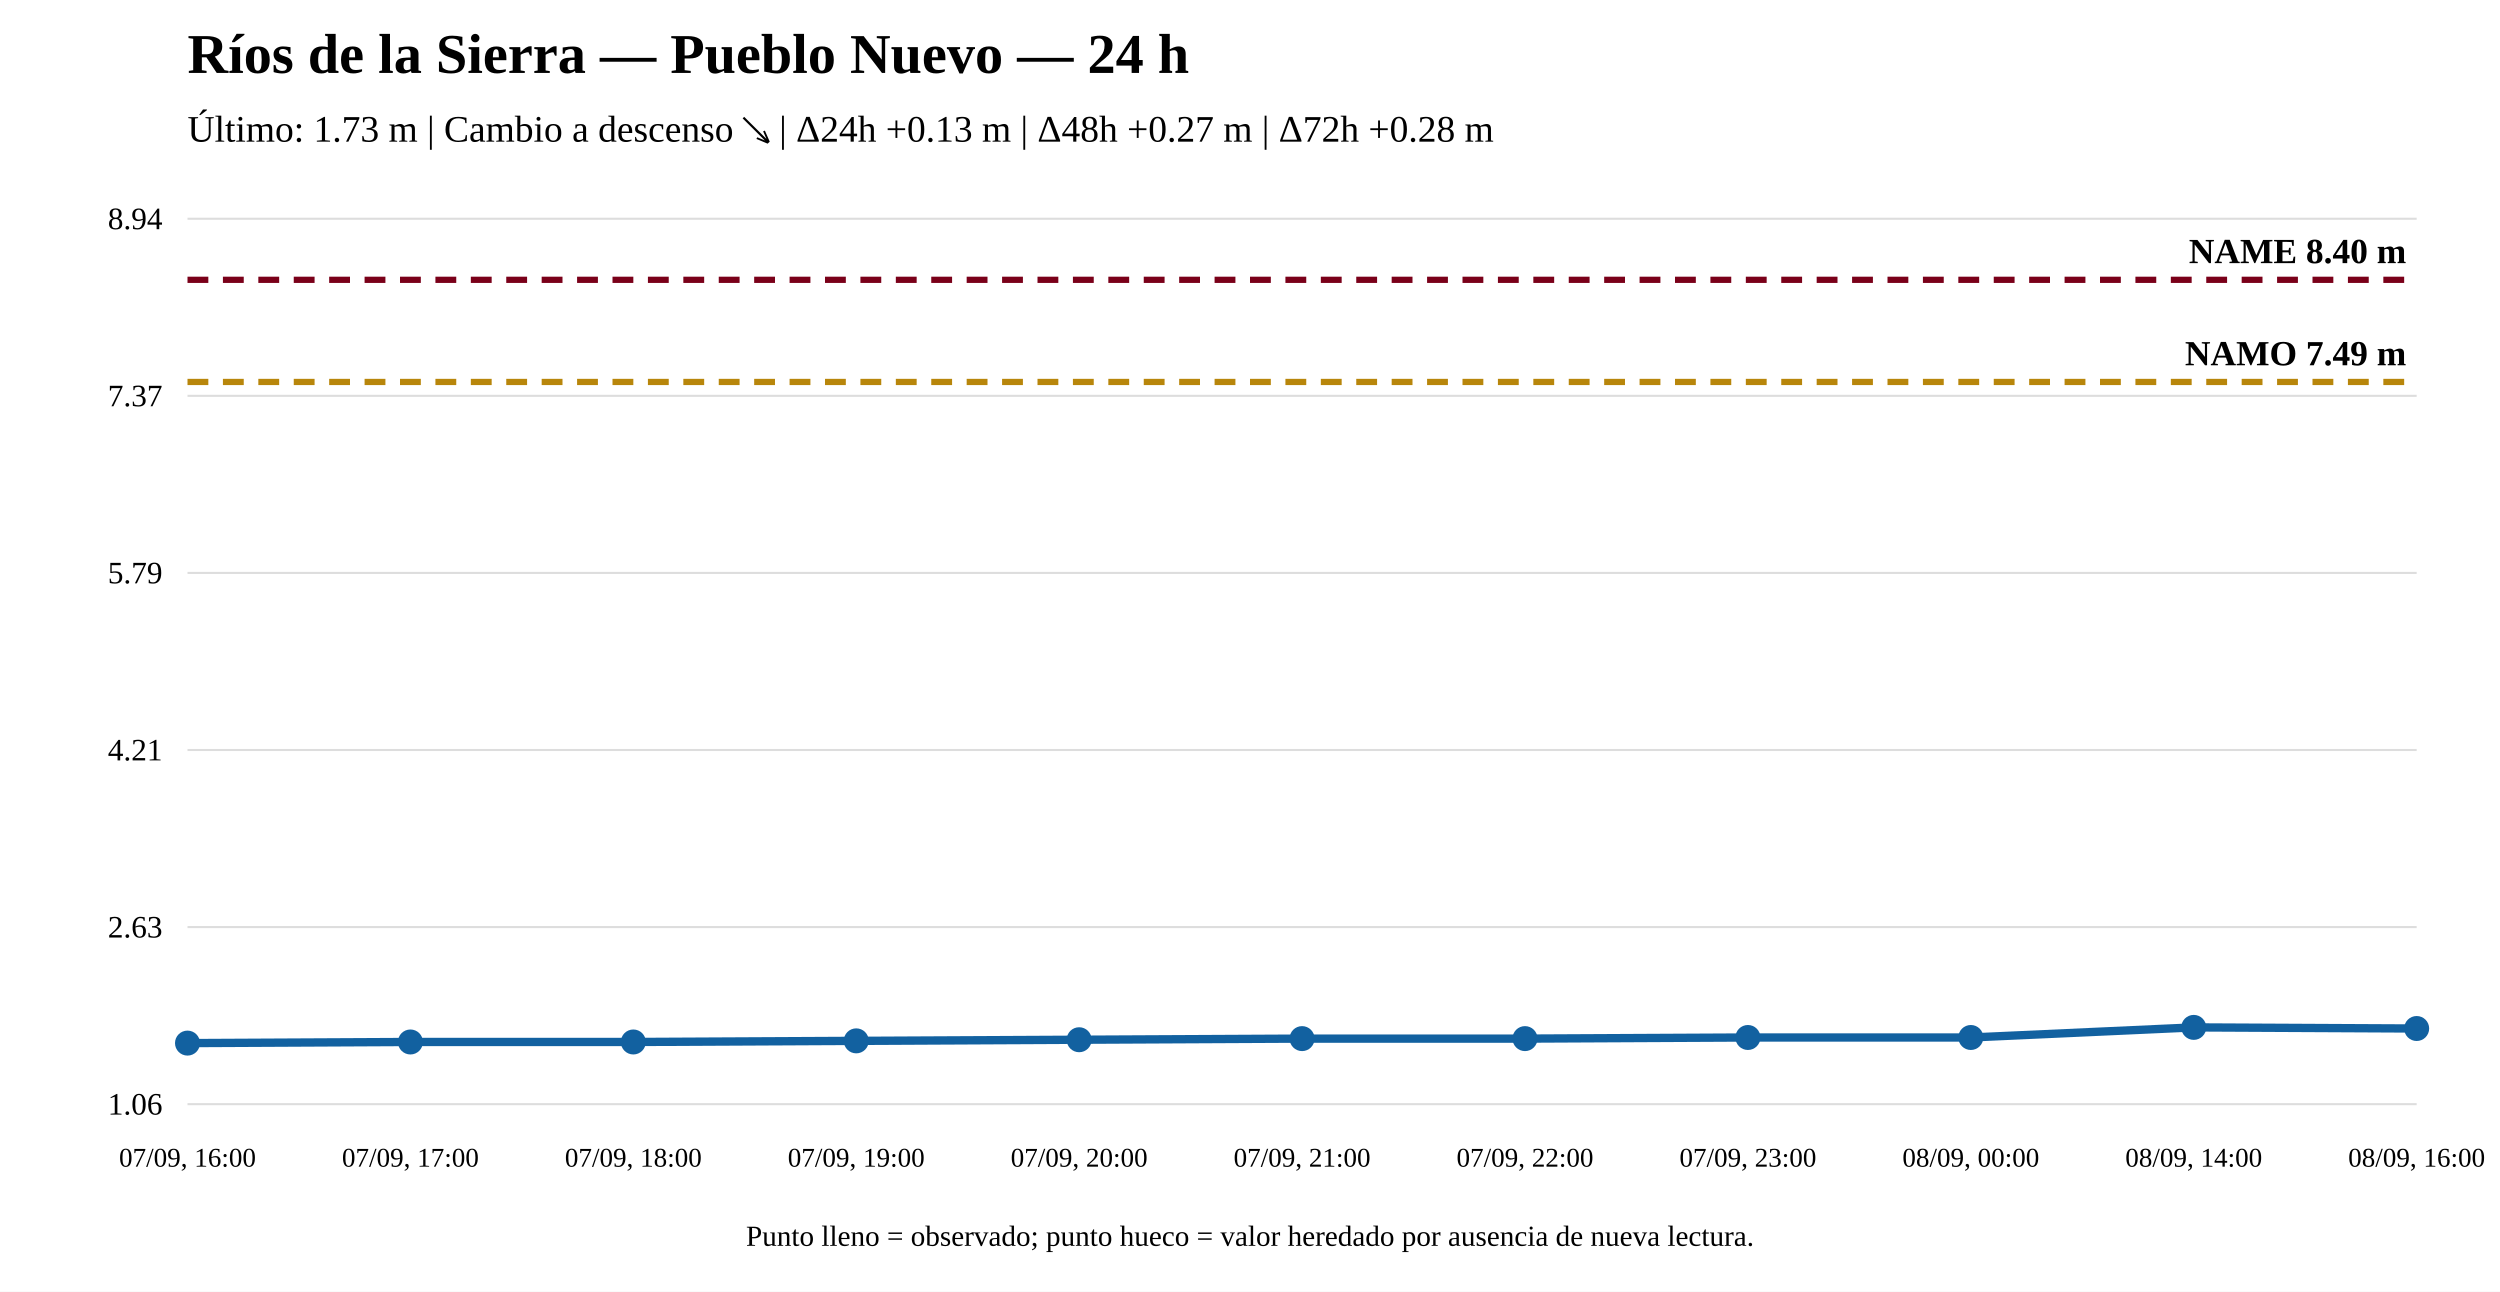
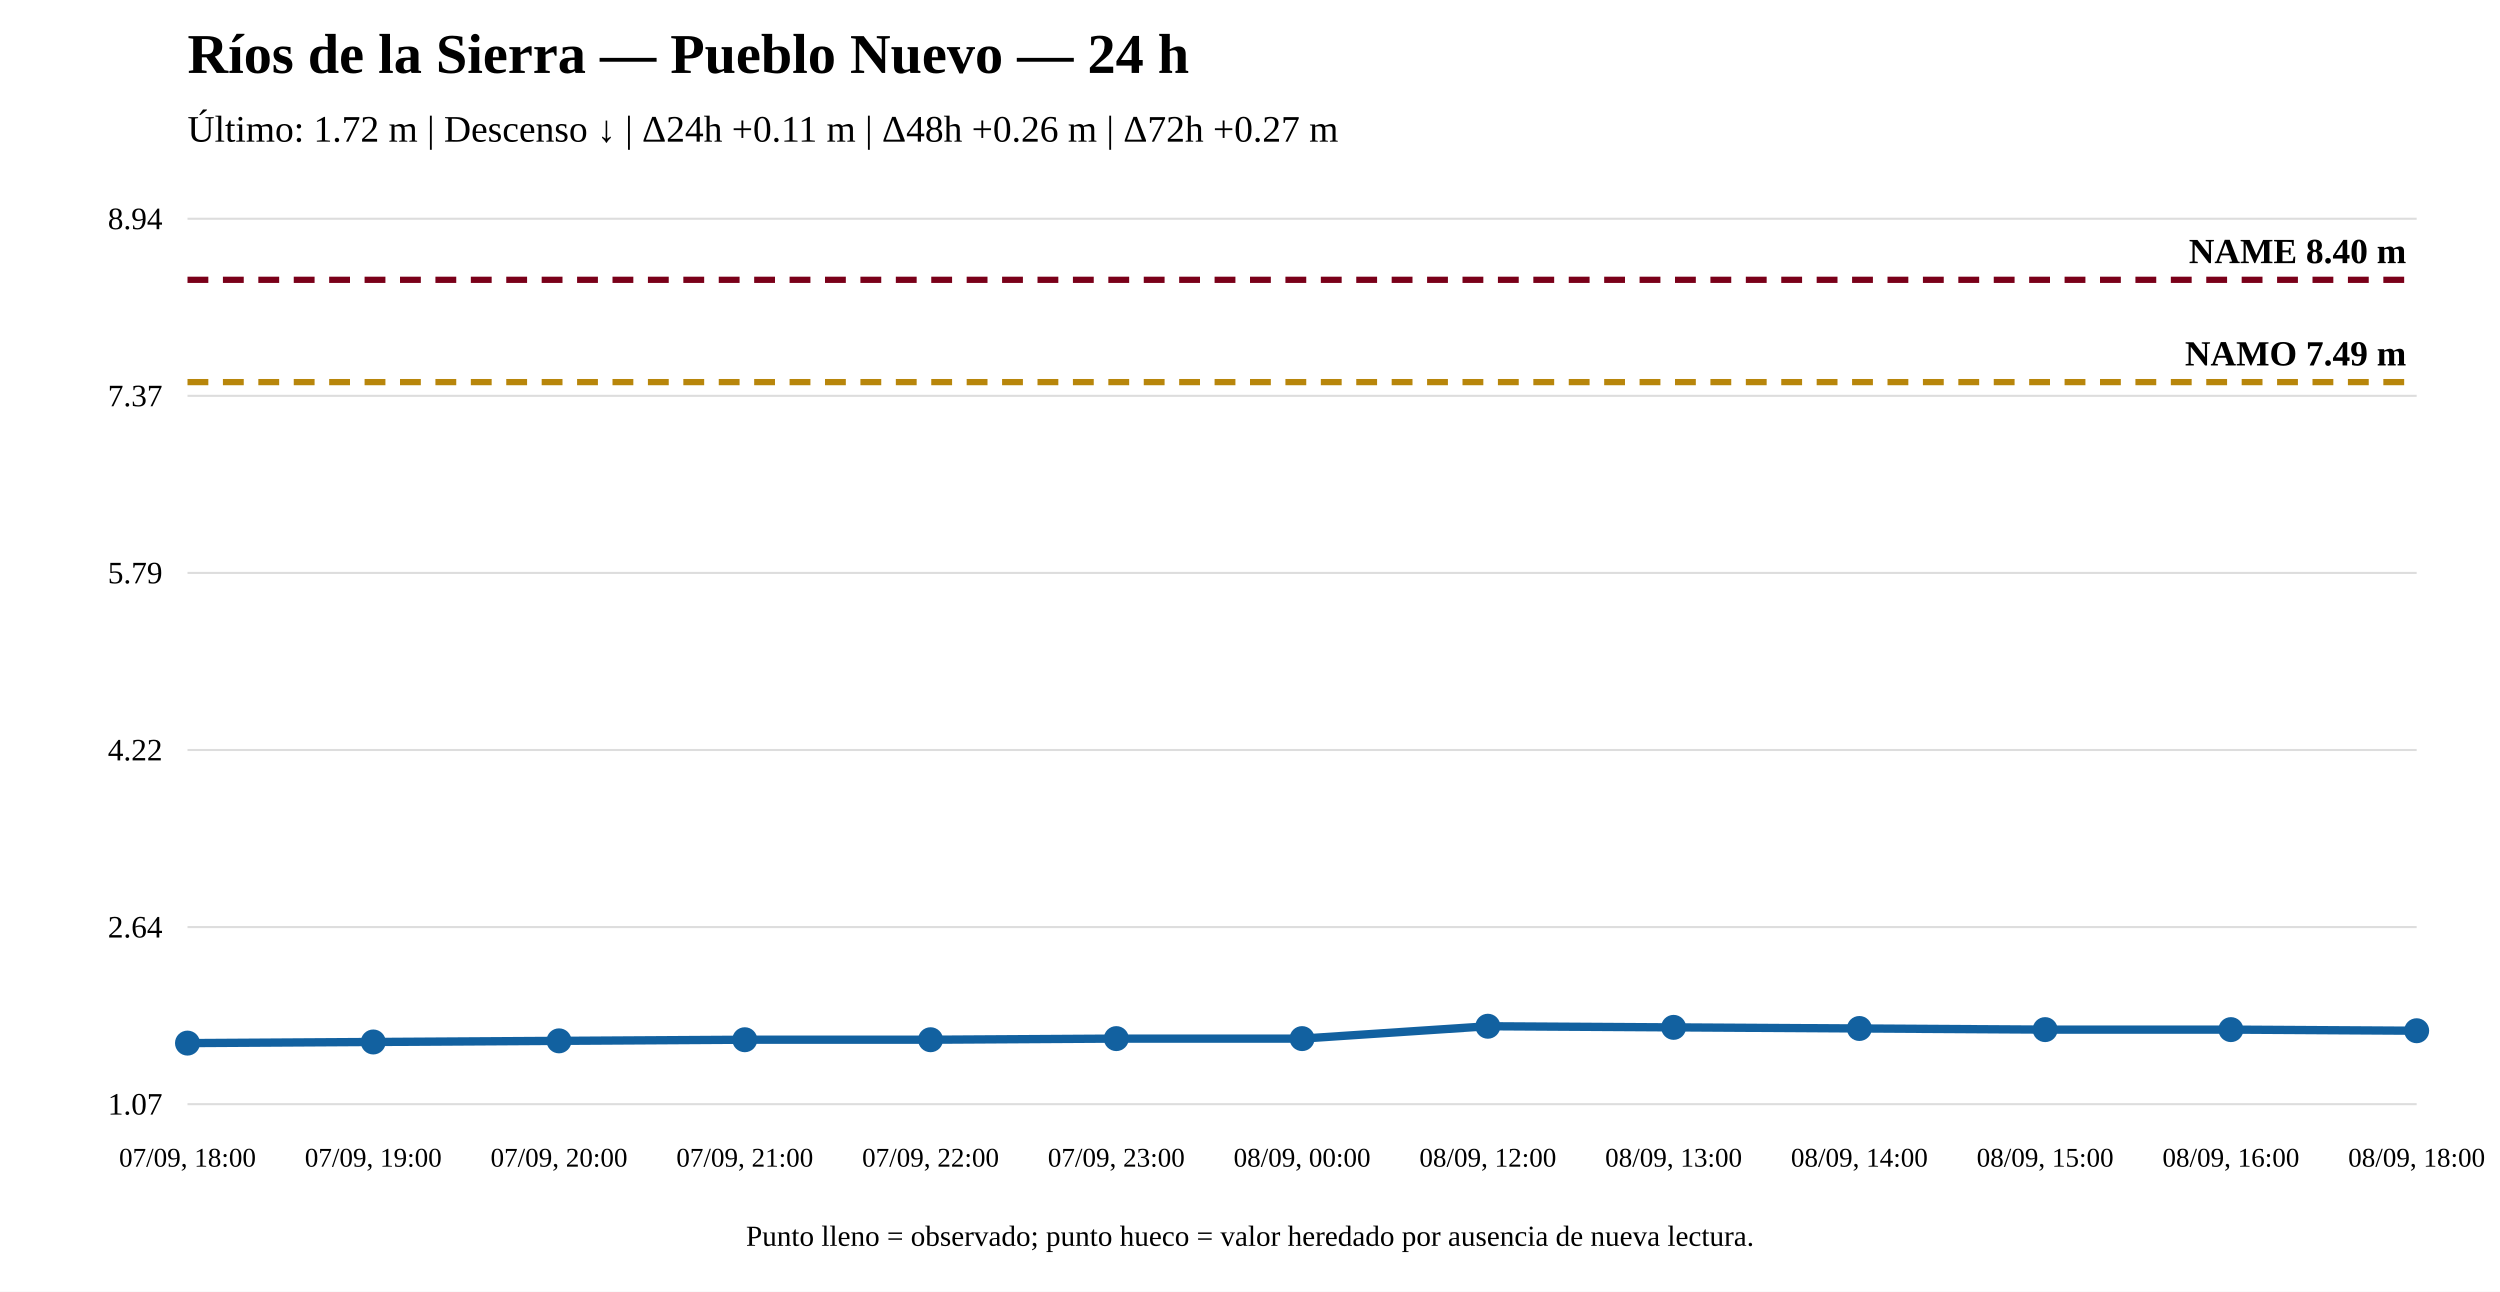
<svg xmlns="http://www.w3.org/2000/svg" width="1200" height="620" viewBox="0 0 1200 620">
  <rect width="100%" height="100%" fill="white" />
  <text x="90" y="35" font-size="27" font-weight="bold">Ríos de la Sierra — Pueblo Nuevo — 24 h</text>
-   <text x="90" y="68" font-size="18">Último: 1.73 m | Cambio a descenso ↘ | Δ24h +0.13 m | Δ48h +0.27 m | Δ72h +0.28 m</text>
+   <text x="90" y="68" font-size="18">Último: 1.72 m | Descenso ↓ | Δ24h +0.11 m | Δ48h +0.26 m | Δ72h +0.27 m</text>
  <line x1="90" y1="530" x2="1160" y2="530" stroke="#ddd" />
  <line x1="90" y1="445" x2="1160" y2="445" stroke="#ddd" />
  <line x1="90" y1="360" x2="1160" y2="360" stroke="#ddd" />
  <line x1="90" y1="275" x2="1160" y2="275" stroke="#ddd" />
  <line x1="90" y1="190" x2="1160" y2="190" stroke="#ddd" />
  <line x1="90" y1="105" x2="1160" y2="105" stroke="#ddd" />
-   <text x="78" y="535" text-anchor="end" font-size="15">1.06</text>
-   <text x="78" y="450" text-anchor="end" font-size="15">2.63</text>
-   <text x="78" y="365" text-anchor="end" font-size="15">4.21</text>
+   <text x="78" y="535" text-anchor="end" font-size="15">1.07</text>
+   <text x="78" y="450" text-anchor="end" font-size="15">2.64</text>
+   <text x="78" y="365" text-anchor="end" font-size="15">4.22</text>
  <text x="78" y="280" text-anchor="end" font-size="15">5.79</text>
  <text x="78" y="195" text-anchor="end" font-size="15">7.37</text>
  <text x="78" y="110" text-anchor="end" font-size="15">8.94</text>
-   <line x1="90" y1="183.341" x2="1160" y2="183.341" stroke="#b8860b" stroke-width="3" stroke-dasharray="10 7" />
-   <text x="1155" y="175.341" text-anchor="end" font-size="17" font-weight="bold">NAMO 7.49 m</text>
+   <line x1="90" y1="183.413" x2="1160" y2="183.413" stroke="#b8860b" stroke-width="3" stroke-dasharray="10 7" />
+   <text x="1155" y="175.413" text-anchor="end" font-size="17" font-weight="bold">NAMO 7.49 m</text>
  <line x1="90" y1="134.31" x2="1160" y2="134.31" stroke="#7a0019" stroke-width="3" stroke-dasharray="10 7" />
  <text x="1155" y="126.31" text-anchor="end" font-size="17" font-weight="bold">NAME 8.40 m</text>
-   <polyline fill="none" stroke="#1261a0" stroke-width="4" points="90,500.69 197,500.151 304,500.151 411,499.612 518,499.073 625,498.534 732,498.534 839,497.996 946,497.996 1053,493.147 1160,493.685" />
+   <polyline fill="none" stroke="#1261a0" stroke-width="4" points="90,500.69 179.167,500.15 268.333,499.61 357.5,499.071 446.667,499.071 535.833,498.531 625,498.531 714.167,492.596 803.333,493.135 892.5,493.675 981.667,494.215 1070.833,494.215 1160,494.754" />
  <circle cx="90" cy="500.69" r="5" fill="#1261a0" stroke="#1261a0" stroke-width="2" />
-   <circle cx="197" cy="500.151" r="5" fill="#1261a0" stroke="#1261a0" stroke-width="2" />
-   <circle cx="304" cy="500.151" r="5" fill="#1261a0" stroke="#1261a0" stroke-width="2" />
-   <circle cx="411" cy="499.612" r="5" fill="#1261a0" stroke="#1261a0" stroke-width="2" />
-   <circle cx="518" cy="499.073" r="5" fill="#1261a0" stroke="#1261a0" stroke-width="2" />
-   <circle cx="625" cy="498.534" r="5" fill="#1261a0" stroke="#1261a0" stroke-width="2" />
-   <circle cx="732" cy="498.534" r="5" fill="#1261a0" stroke="#1261a0" stroke-width="2" />
-   <circle cx="839" cy="497.996" r="5" fill="#1261a0" stroke="#1261a0" stroke-width="2" />
-   <circle cx="946" cy="497.996" r="5" fill="#1261a0" stroke="#1261a0" stroke-width="2" />
-   <circle cx="1053" cy="493.147" r="5" fill="#1261a0" stroke="#1261a0" stroke-width="2" />
-   <circle cx="1160" cy="493.685" r="5" fill="#1261a0" stroke="#1261a0" stroke-width="2" />
-   <text x="90" y="560" text-anchor="middle" font-size="13">07/09, 16:00</text>
-   <text x="197" y="560" text-anchor="middle" font-size="13">07/09, 17:00</text>
-   <text x="304" y="560" text-anchor="middle" font-size="13">07/09, 18:00</text>
-   <text x="411" y="560" text-anchor="middle" font-size="13">07/09, 19:00</text>
-   <text x="518" y="560" text-anchor="middle" font-size="13">07/09, 20:00</text>
-   <text x="625" y="560" text-anchor="middle" font-size="13">07/09, 21:00</text>
-   <text x="732" y="560" text-anchor="middle" font-size="13">07/09, 22:00</text>
-   <text x="839" y="560" text-anchor="middle" font-size="13">07/09, 23:00</text>
-   <text x="946" y="560" text-anchor="middle" font-size="13">08/09, 00:00</text>
-   <text x="1053" y="560" text-anchor="middle" font-size="13">08/09, 14:00</text>
-   <text x="1160" y="560" text-anchor="middle" font-size="13">08/09, 16:00</text>
+   <circle cx="179.167" cy="500.15" r="5" fill="#1261a0" stroke="#1261a0" stroke-width="2" />
+   <circle cx="268.333" cy="499.61" r="5" fill="#1261a0" stroke="#1261a0" stroke-width="2" />
+   <circle cx="357.5" cy="499.071" r="5" fill="#1261a0" stroke="#1261a0" stroke-width="2" />
+   <circle cx="446.667" cy="499.071" r="5" fill="#1261a0" stroke="#1261a0" stroke-width="2" />
+   <circle cx="535.833" cy="498.531" r="5" fill="#1261a0" stroke="#1261a0" stroke-width="2" />
+   <circle cx="625" cy="498.531" r="5" fill="#1261a0" stroke="#1261a0" stroke-width="2" />
+   <circle cx="714.167" cy="492.596" r="5" fill="#1261a0" stroke="#1261a0" stroke-width="2" />
+   <circle cx="803.333" cy="493.135" r="5" fill="#1261a0" stroke="#1261a0" stroke-width="2" />
+   <circle cx="892.5" cy="493.675" r="5" fill="#1261a0" stroke="#1261a0" stroke-width="2" />
+   <circle cx="981.667" cy="494.215" r="5" fill="#1261a0" stroke="#1261a0" stroke-width="2" />
+   <circle cx="1070.833" cy="494.215" r="5" fill="#1261a0" stroke="#1261a0" stroke-width="2" />
+   <circle cx="1160" cy="494.754" r="5" fill="#1261a0" stroke="#1261a0" stroke-width="2" />
+   <text x="90" y="560" text-anchor="middle" font-size="13">07/09, 18:00</text>
+   <text x="179.167" y="560" text-anchor="middle" font-size="13">07/09, 19:00</text>
+   <text x="268.333" y="560" text-anchor="middle" font-size="13">07/09, 20:00</text>
+   <text x="357.5" y="560" text-anchor="middle" font-size="13">07/09, 21:00</text>
+   <text x="446.667" y="560" text-anchor="middle" font-size="13">07/09, 22:00</text>
+   <text x="535.833" y="560" text-anchor="middle" font-size="13">07/09, 23:00</text>
+   <text x="625" y="560" text-anchor="middle" font-size="13">08/09, 00:00</text>
+   <text x="714.167" y="560" text-anchor="middle" font-size="13">08/09, 12:00</text>
+   <text x="803.333" y="560" text-anchor="middle" font-size="13">08/09, 13:00</text>
+   <text x="892.5" y="560" text-anchor="middle" font-size="13">08/09, 14:00</text>
+   <text x="981.667" y="560" text-anchor="middle" font-size="13">08/09, 15:00</text>
+   <text x="1070.833" y="560" text-anchor="middle" font-size="13">08/09, 16:00</text>
+   <text x="1160" y="560" text-anchor="middle" font-size="13">08/09, 18:00</text>
  <text x="600" y="598" text-anchor="middle" font-size="14">Punto lleno = observado; punto hueco = valor heredado por ausencia de nueva lectura.</text>
</svg>
